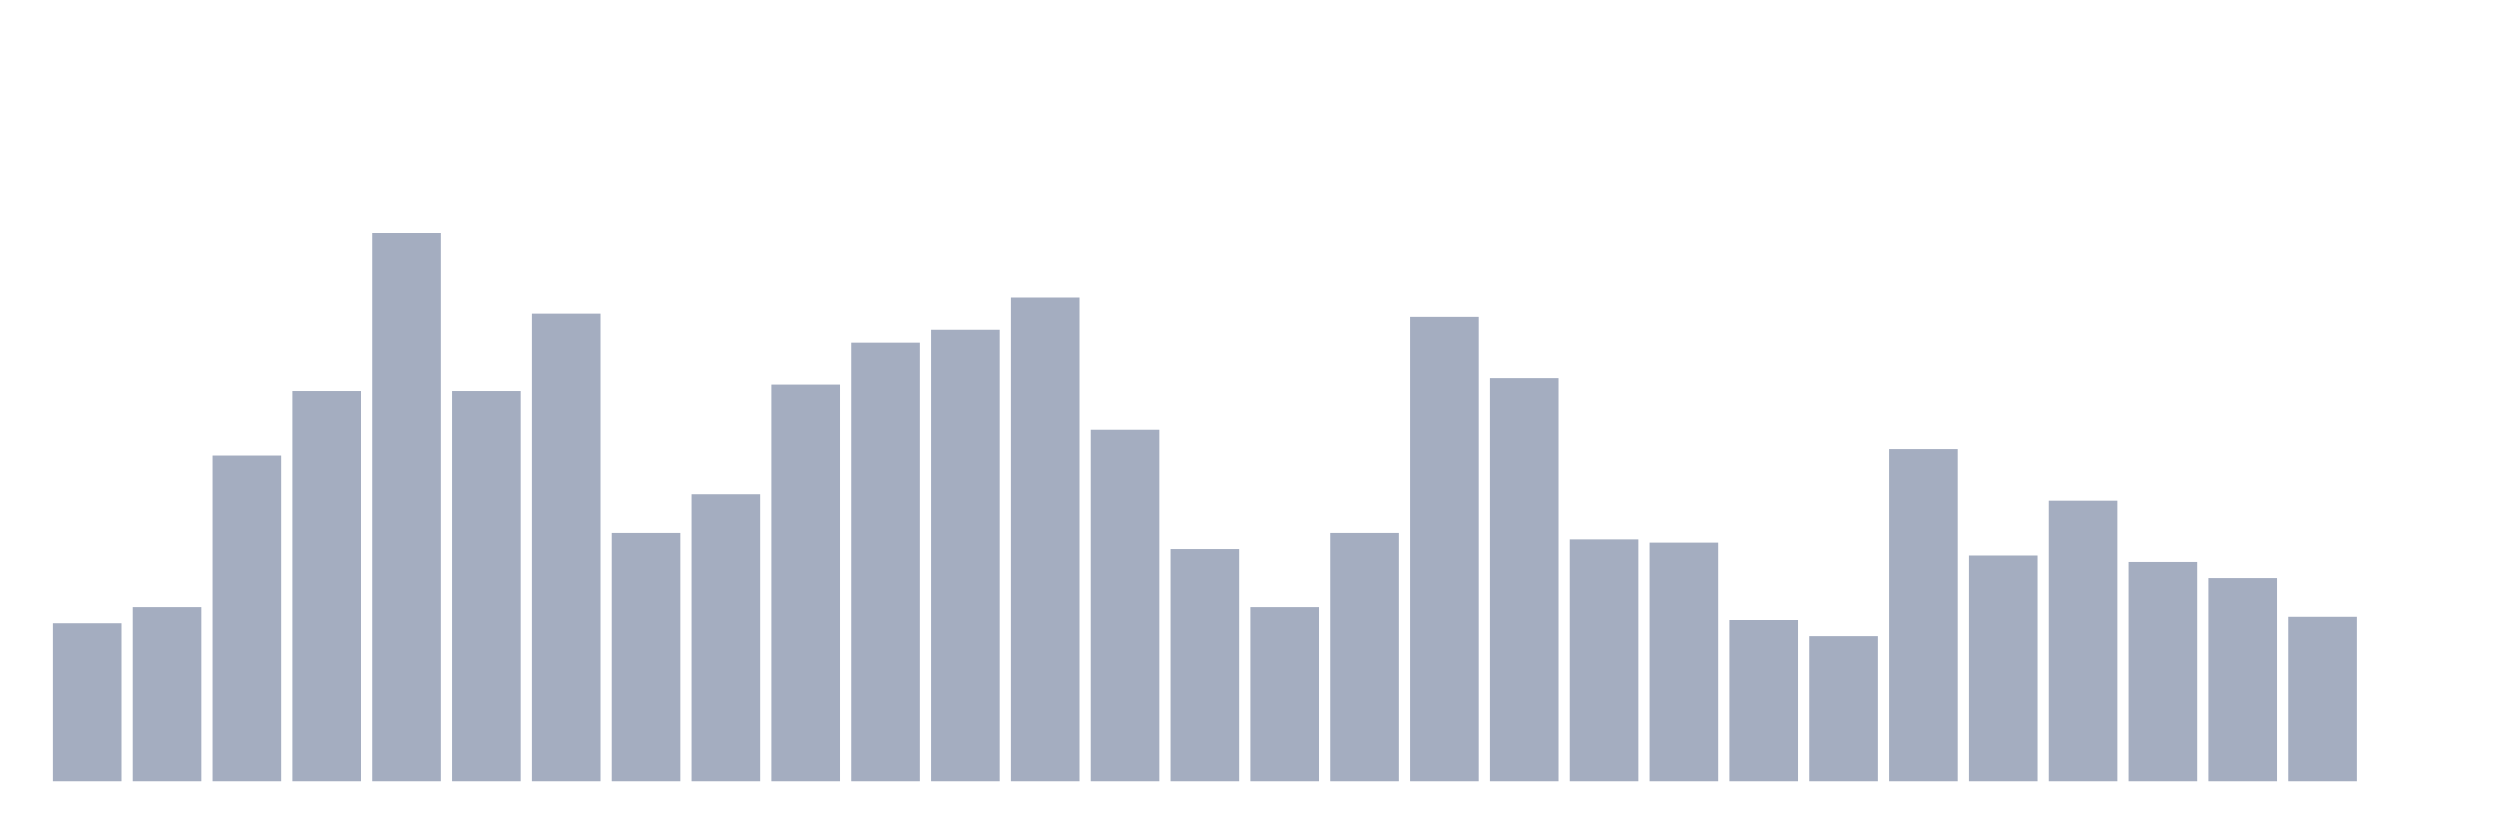
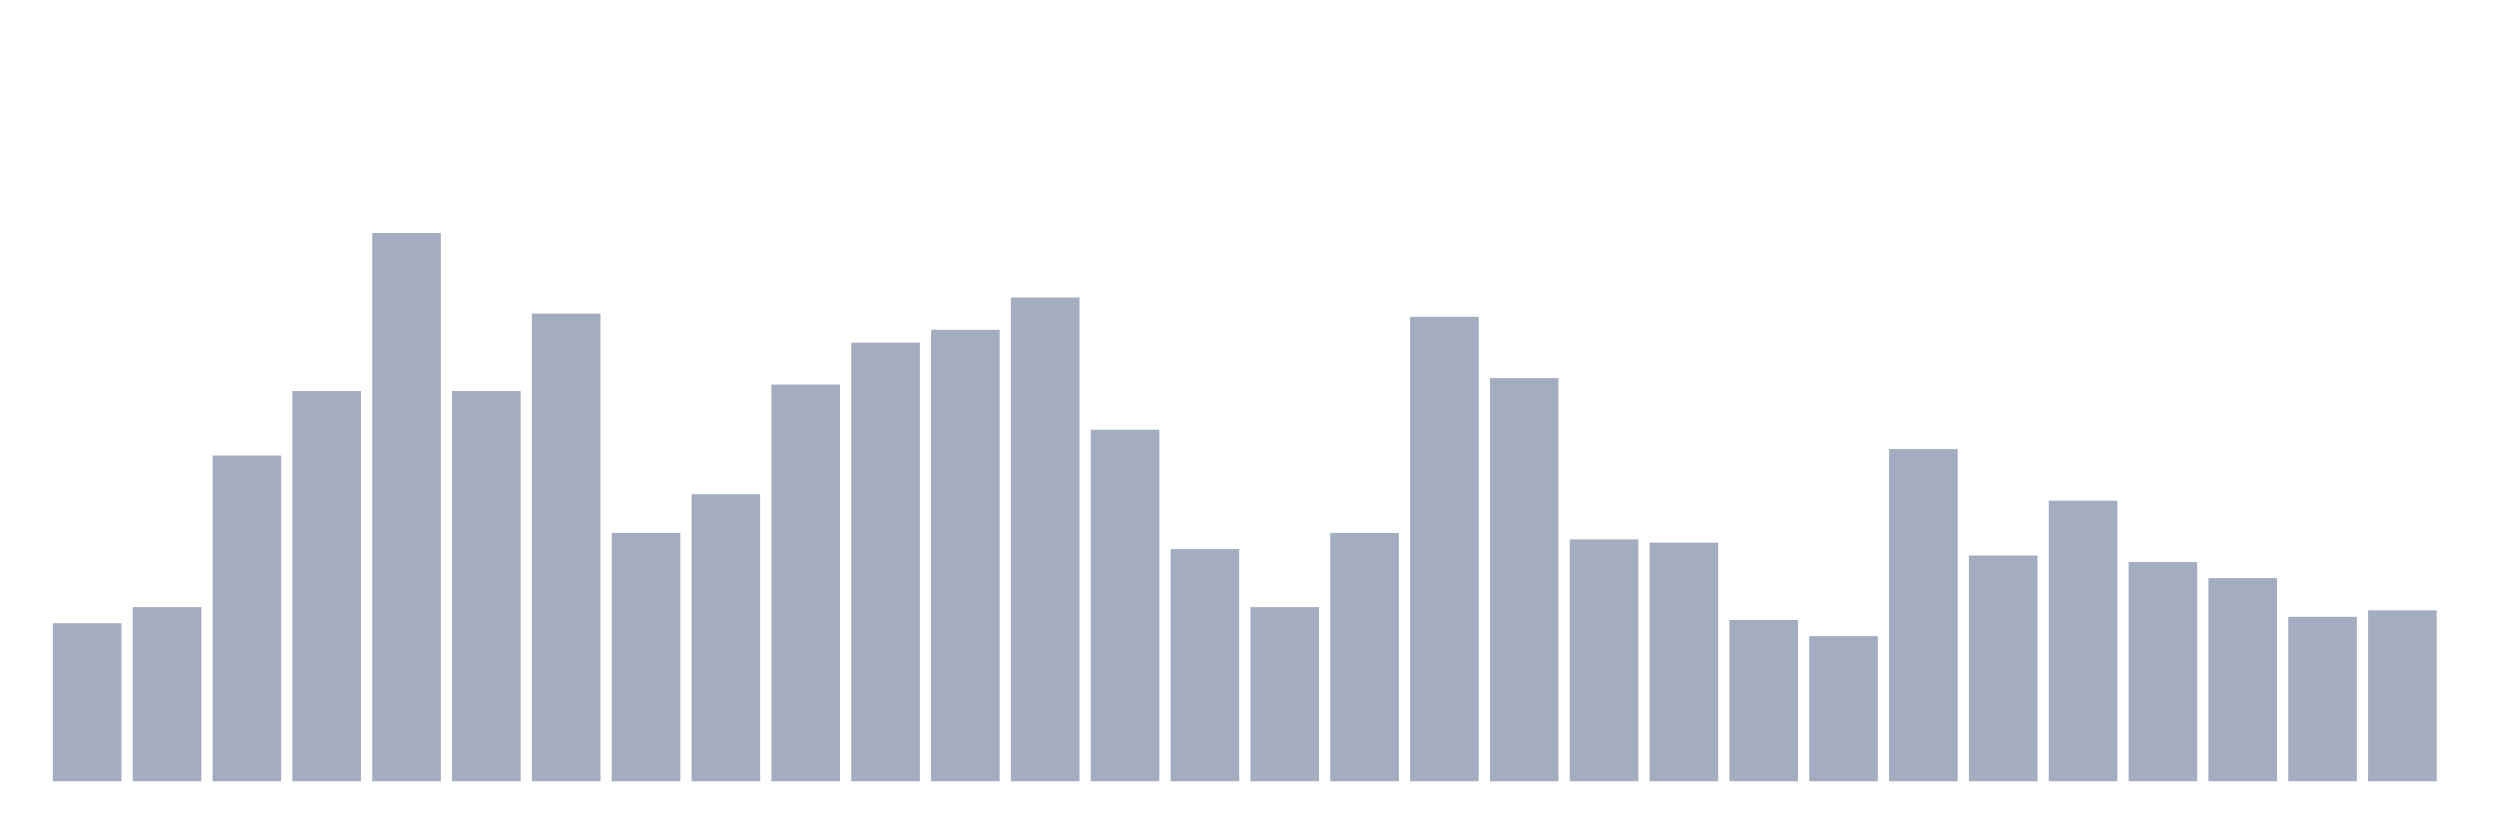
<svg xmlns="http://www.w3.org/2000/svg" viewBox="0 0 480 160">
  <g transform="translate(10,10)">
    <rect class="bar" x="0.153" width="13.175" y="109.659" height="30.341" fill="rgb(164,173,192)" />
    <rect class="bar" x="15.482" width="13.175" y="106.563" height="33.437" fill="rgb(164,173,192)" />
    <rect class="bar" x="30.81" width="13.175" y="77.461" height="62.539" fill="rgb(164,173,192)" />
    <rect class="bar" x="46.138" width="13.175" y="65.077" height="74.923" fill="rgb(164,173,192)" />
    <rect class="bar" x="61.466" width="13.175" y="34.737" height="105.263" fill="rgb(164,173,192)" />
    <rect class="bar" x="76.794" width="13.175" y="65.077" height="74.923" fill="rgb(164,173,192)" />
    <rect class="bar" x="92.123" width="13.175" y="50.217" height="89.783" fill="rgb(164,173,192)" />
    <rect class="bar" x="107.451" width="13.175" y="92.322" height="47.678" fill="rgb(164,173,192)" />
    <rect class="bar" x="122.779" width="13.175" y="84.892" height="55.108" fill="rgb(164,173,192)" />
    <rect class="bar" x="138.107" width="13.175" y="63.839" height="76.161" fill="rgb(164,173,192)" />
    <rect class="bar" x="153.436" width="13.175" y="55.789" height="84.211" fill="rgb(164,173,192)" />
    <rect class="bar" x="168.764" width="13.175" y="53.313" height="86.687" fill="rgb(164,173,192)" />
    <rect class="bar" x="184.092" width="13.175" y="47.121" height="92.879" fill="rgb(164,173,192)" />
    <rect class="bar" x="199.42" width="13.175" y="72.508" height="67.492" fill="rgb(164,173,192)" />
    <rect class="bar" x="214.748" width="13.175" y="95.418" height="44.582" fill="rgb(164,173,192)" />
    <rect class="bar" x="230.077" width="13.175" y="106.563" height="33.437" fill="rgb(164,173,192)" />
    <rect class="bar" x="245.405" width="13.175" y="92.322" height="47.678" fill="rgb(164,173,192)" />
    <rect class="bar" x="260.733" width="13.175" y="50.836" height="89.164" fill="rgb(164,173,192)" />
    <rect class="bar" x="276.061" width="13.175" y="62.601" height="77.399" fill="rgb(164,173,192)" />
    <rect class="bar" x="291.39" width="13.175" y="93.56" height="46.44" fill="rgb(164,173,192)" />
    <rect class="bar" x="306.718" width="13.175" y="94.18" height="45.82" fill="rgb(164,173,192)" />
    <rect class="bar" x="322.046" width="13.175" y="109.04" height="30.96" fill="rgb(164,173,192)" />
    <rect class="bar" x="337.374" width="13.175" y="112.136" height="27.864" fill="rgb(164,173,192)" />
    <rect class="bar" x="352.702" width="13.175" y="76.223" height="63.777" fill="rgb(164,173,192)" />
    <rect class="bar" x="368.031" width="13.175" y="96.656" height="43.344" fill="rgb(164,173,192)" />
    <rect class="bar" x="383.359" width="13.175" y="86.13" height="53.87" fill="rgb(164,173,192)" />
    <rect class="bar" x="398.687" width="13.175" y="97.895" height="42.105" fill="rgb(164,173,192)" />
    <rect class="bar" x="414.015" width="13.175" y="100.991" height="39.009" fill="rgb(164,173,192)" />
    <rect class="bar" x="429.344" width="13.175" y="108.421" height="31.579" fill="rgb(164,173,192)" />
-     <rect class="bar" x="444.672" width="13.175" y="140" height="0" fill="rgb(164,173,192)" />
+     <rect class="bar" x="444.672" width="13.175" y="107.183" height="32.817" fill="rgb(164,173,192)" />
  </g>
</svg>
